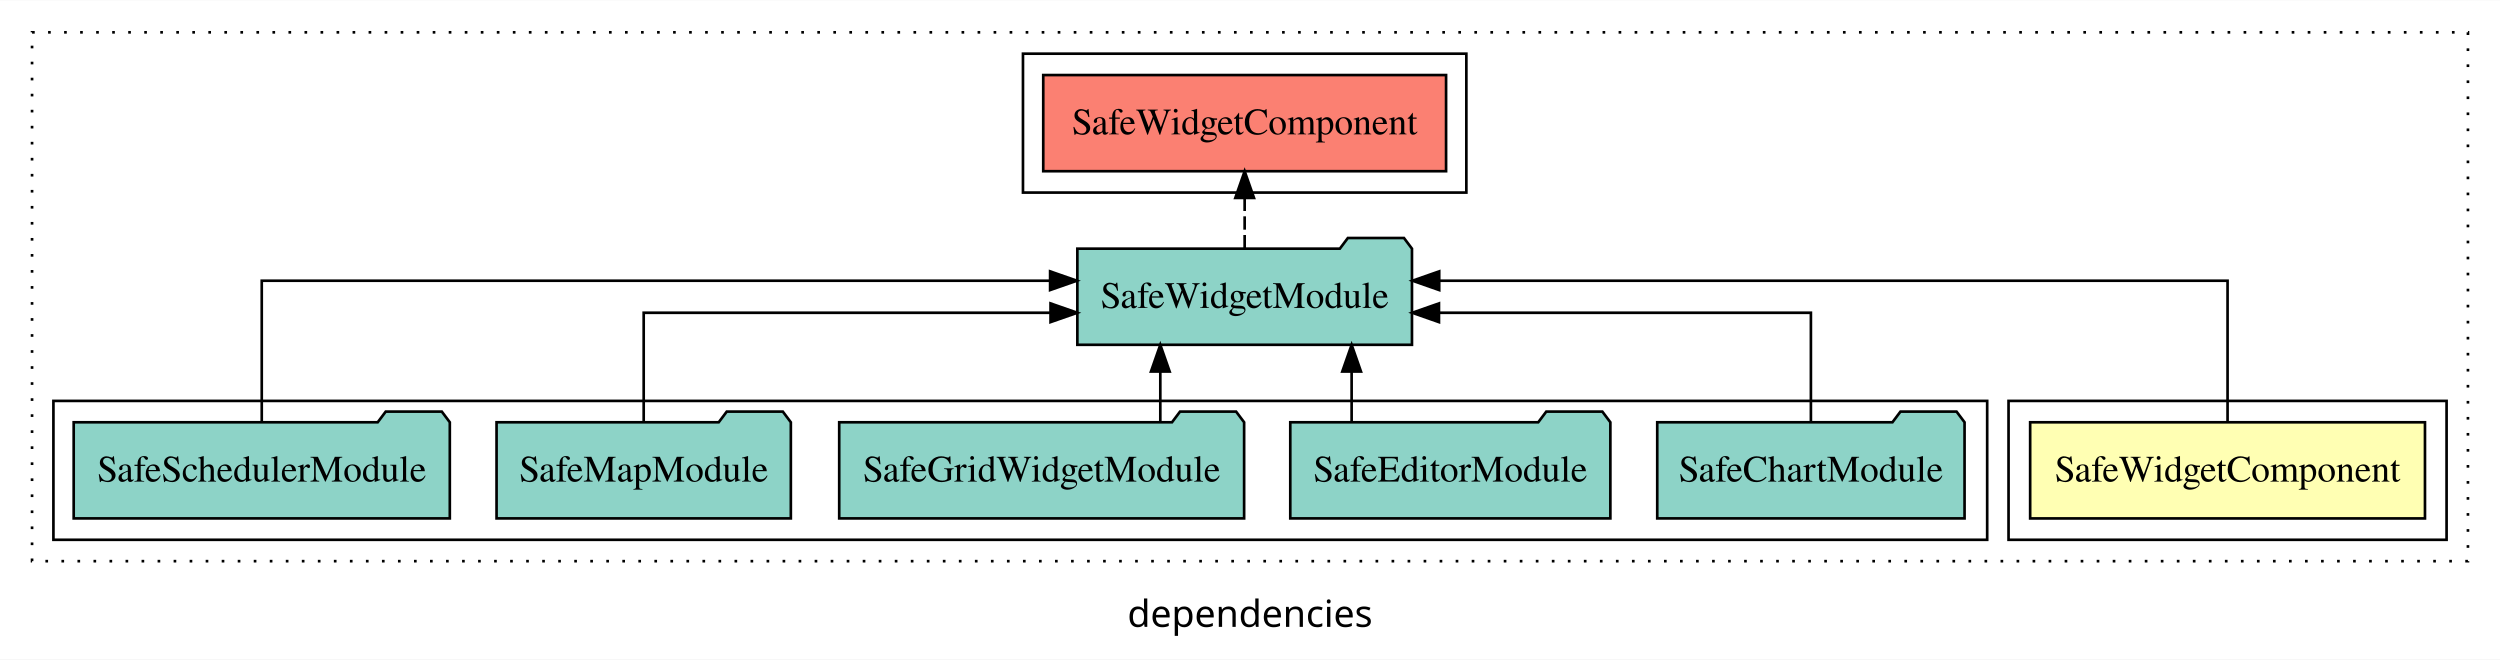
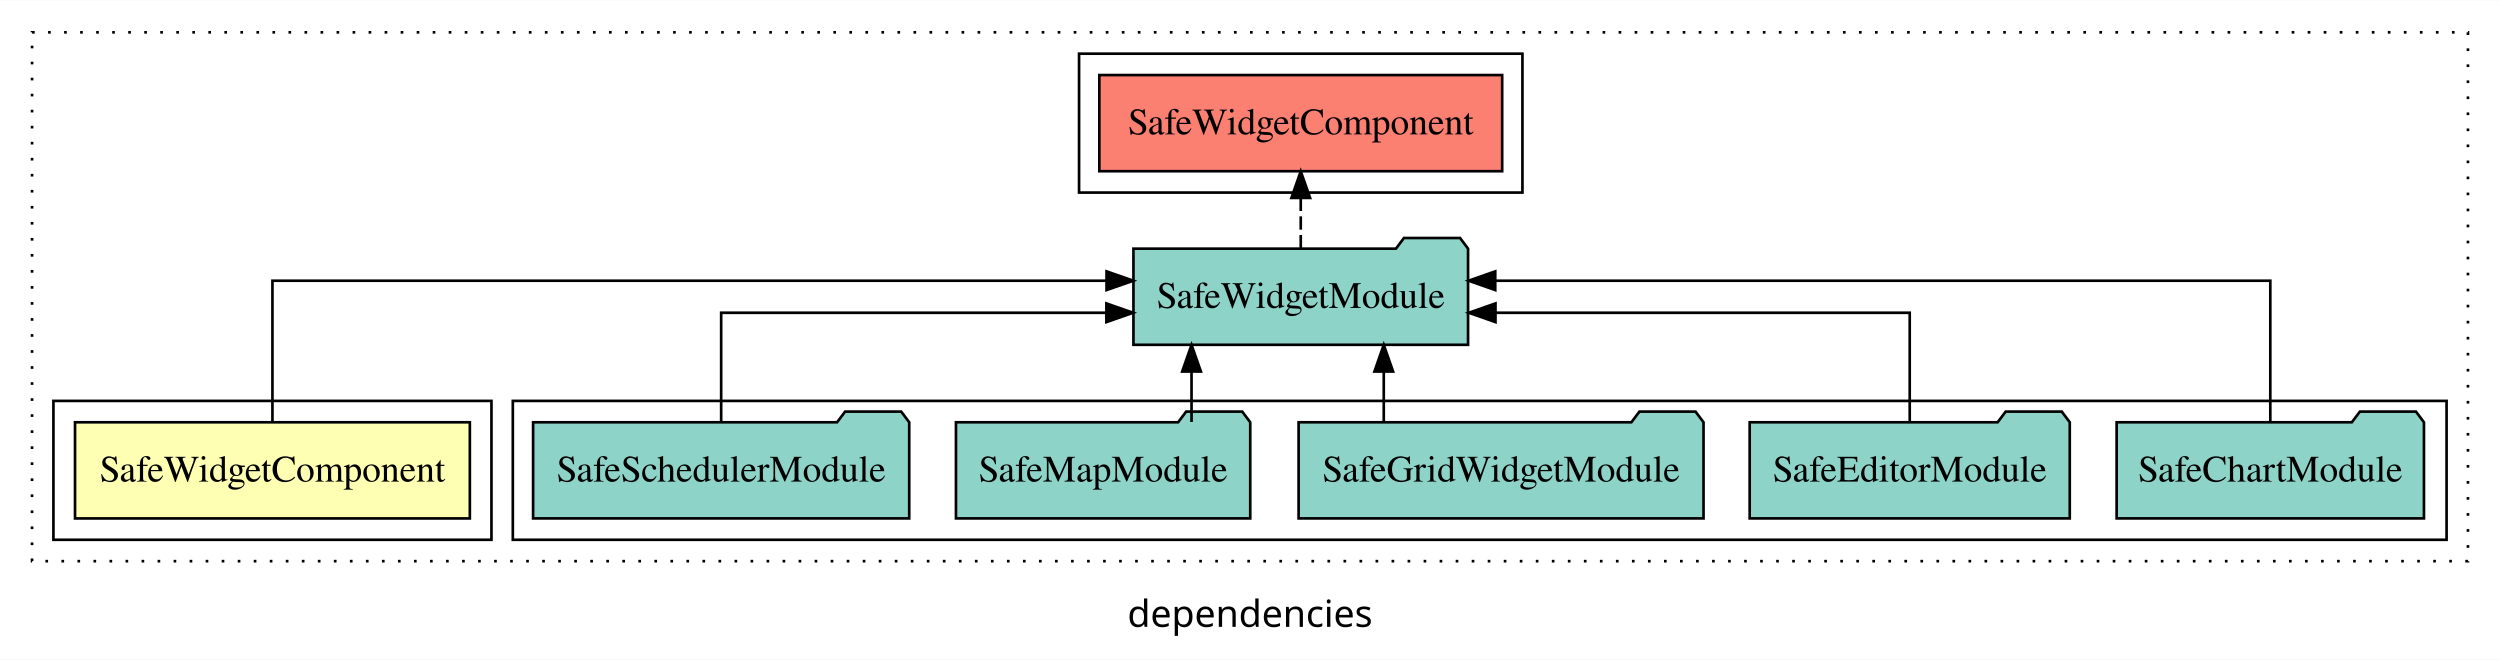
<svg xmlns="http://www.w3.org/2000/svg" width="936pt" height="247pt" viewBox="0.00 0.00 936.00 246.80">
  <g id="graph0" class="graph" transform="scale(1 1) rotate(0) translate(4 242.8)">
    <polygon fill="white" stroke="transparent" points="-4,4 -4,-242.8 932,-242.8 932,4 -4,4" />
    <text text-anchor="middle" x="464" y="-8.2" font-family="sans-serif" font-size="14.00">dependencies</text>
    <g id="clust1" class="cluster">
      <polygon fill="none" stroke="black" stroke-dasharray="1,5" points="8,-32.8 8,-230.8 920,-230.8 920,-32.8 8,-32.8" />
    </g>
-     <g id="clust2" class="cluster">
-       <polygon fill="none" stroke="black" points="748,-40.8 748,-92.8 912,-92.8 912,-40.8 748,-40.8" />
+     <g id="clust4" class="cluster">
+       <polygon fill="none" stroke="black" points="188,-40.8 188,-92.8 912,-92.8 912,-40.8 188,-40.8" />
    </g>
    <g id="clust5" class="cluster">
-       <polygon fill="none" stroke="black" points="379,-170.8 379,-222.8 545,-222.8 545,-170.8 379,-170.8" />
+       <polygon fill="none" stroke="black" points="400,-170.8 400,-222.8 566,-222.8 566,-170.8 400,-170.8" />
    </g>
-     <g id="clust4" class="cluster">
-       <polygon fill="none" stroke="black" points="16,-40.8 16,-92.8 740,-92.8 740,-40.8 16,-40.8" />
+     <g id="clust2" class="cluster">
+       <polygon fill="none" stroke="black" points="16,-40.8 16,-92.8 180,-92.8 180,-40.8 16,-40.8" />
    </g>
    <g id="node1" class="node">
-       <polygon fill="#ffffb3" stroke="black" points="903.91,-84.8 756.09,-84.8 756.09,-48.8 903.91,-48.8 903.91,-84.8" />
-       <text text-anchor="middle" x="830" y="-62.6" font-family="Times,serif" font-size="14.00">SafeWidgetComponent</text>
+       <polygon fill="#ffffb3" stroke="black" points="171.91,-84.8 24.09,-84.8 24.09,-48.8 171.91,-48.8 171.91,-84.8" />
+       <text text-anchor="middle" x="98" y="-62.6" font-family="Times,serif" font-size="14.00">SafeWidgetComponent</text>
    </g>
    <g id="node2" class="node">
-       <polygon fill="#8dd3c7" stroke="black" points="524.64,-149.8 521.64,-153.8 500.64,-153.8 497.64,-149.8 399.36,-149.8 399.36,-113.8 524.64,-113.8 524.64,-149.8" />
-       <text text-anchor="middle" x="462" y="-127.6" font-family="Times,serif" font-size="14.00">SafeWidgetModule</text>
+       <polygon fill="#8dd3c7" stroke="black" points="545.64,-149.8 542.64,-153.8 521.64,-153.8 518.64,-149.8 420.36,-149.8 420.36,-113.8 545.64,-113.8 545.64,-149.8" />
+       <text text-anchor="middle" x="483" y="-127.6" font-family="Times,serif" font-size="14.00">SafeWidgetModule</text>
    </g>
    <g id="edge1" class="edge">
-       <path fill="none" stroke="black" d="M830,-85.08C830,-106.12 830,-137.8 830,-137.8 830,-137.8 534.84,-137.8 534.84,-137.8" />
-       <polygon fill="black" stroke="black" points="534.84,-134.3 524.84,-137.8 534.84,-141.3 534.84,-134.3" />
+       <path fill="none" stroke="black" d="M98,-85.08C98,-106.12 98,-137.8 98,-137.8 98,-137.8 410.29,-137.8 410.29,-137.8" />
+       <polygon fill="black" stroke="black" points="410.29,-141.3 420.29,-137.8 410.29,-134.3 410.29,-141.3" />
    </g>
    <g id="node8" class="node">
-       <polygon fill="#fb8072" stroke="black" points="537.41,-214.8 386.59,-214.8 386.59,-178.8 537.41,-178.8 537.41,-214.8" />
-       <text text-anchor="middle" x="462" y="-192.6" font-family="Times,serif" font-size="14.00">SafeWidgetComponent </text>
+       <polygon fill="#fb8072" stroke="black" points="558.41,-214.8 407.59,-214.8 407.59,-178.8 558.41,-178.8 558.41,-214.8" />
+       <text text-anchor="middle" x="483" y="-192.6" font-family="Times,serif" font-size="14.00">SafeWidgetComponent </text>
    </g>
    <g id="edge7" class="edge">
-       <path fill="none" stroke="black" stroke-dasharray="5,2" d="M462,-149.91C462,-149.91 462,-168.79 462,-168.79" />
-       <polygon fill="black" stroke="black" points="458.5,-168.79 462,-178.79 465.5,-168.79 458.5,-168.79" />
+       <path fill="none" stroke="black" stroke-dasharray="5,2" d="M483,-149.91C483,-149.91 483,-168.79 483,-168.79" />
+       <polygon fill="black" stroke="black" points="479.5,-168.79 483,-178.79 486.5,-168.79 479.5,-168.79" />
    </g>
    <g id="node3" class="node">
-       <polygon fill="#8dd3c7" stroke="black" points="731.53,-84.8 728.53,-88.8 707.53,-88.8 704.53,-84.8 616.47,-84.8 616.47,-48.8 731.53,-48.8 731.53,-84.8" />
-       <text text-anchor="middle" x="674" y="-62.6" font-family="Times,serif" font-size="14.00">SafeChartModule</text>
+       <polygon fill="#8dd3c7" stroke="black" points="903.53,-84.8 900.53,-88.8 879.53,-88.8 876.53,-84.8 788.47,-84.8 788.47,-48.8 903.53,-48.8 903.53,-84.8" />
+       <text text-anchor="middle" x="846" y="-62.6" font-family="Times,serif" font-size="14.00">SafeChartModule</text>
    </g>
    <g id="edge2" class="edge">
-       <path fill="none" stroke="black" d="M674,-84.82C674,-102.17 674,-125.8 674,-125.8 674,-125.8 534.75,-125.8 534.75,-125.8" />
-       <polygon fill="black" stroke="black" points="534.75,-122.3 524.75,-125.8 534.75,-129.3 534.75,-122.3" />
+       <path fill="none" stroke="black" d="M846,-85.08C846,-106.12 846,-137.8 846,-137.8 846,-137.8 555.82,-137.8 555.82,-137.8" />
+       <polygon fill="black" stroke="black" points="555.82,-134.3 545.82,-137.8 555.82,-141.3 555.82,-134.3" />
    </g>
    <g id="node4" class="node">
-       <polygon fill="#8dd3c7" stroke="black" points="598.92,-84.8 595.92,-88.8 574.92,-88.8 571.92,-84.8 479.08,-84.8 479.08,-48.8 598.92,-48.8 598.92,-84.8" />
-       <text text-anchor="middle" x="539" y="-62.6" font-family="Times,serif" font-size="14.00">SafeEditorModule</text>
+       <polygon fill="#8dd3c7" stroke="black" points="770.92,-84.8 767.92,-88.8 746.92,-88.8 743.92,-84.8 651.08,-84.8 651.08,-48.8 770.92,-48.8 770.92,-84.8" />
+       <text text-anchor="middle" x="711" y="-62.6" font-family="Times,serif" font-size="14.00">SafeEditorModule</text>
    </g>
    <g id="edge3" class="edge">
-       <path fill="none" stroke="black" d="M502.05,-84.91C502.05,-84.91 502.05,-103.79 502.05,-103.79" />
-       <polygon fill="black" stroke="black" points="498.55,-103.79 502.05,-113.79 505.55,-103.79 498.55,-103.79" />
+       <path fill="none" stroke="black" d="M711,-84.82C711,-102.17 711,-125.8 711,-125.8 711,-125.8 555.91,-125.8 555.91,-125.8" />
+       <polygon fill="black" stroke="black" points="555.91,-122.3 545.91,-125.8 555.91,-129.3 555.91,-122.3" />
    </g>
    <g id="node5" class="node">
-       <polygon fill="#8dd3c7" stroke="black" points="461.8,-84.8 458.8,-88.8 437.8,-88.8 434.8,-84.8 310.2,-84.8 310.2,-48.8 461.8,-48.8 461.8,-84.8" />
-       <text text-anchor="middle" x="386" y="-62.6" font-family="Times,serif" font-size="14.00">SafeGridWidgetModule</text>
+       <polygon fill="#8dd3c7" stroke="black" points="633.8,-84.8 630.8,-88.8 609.8,-88.8 606.8,-84.8 482.2,-84.8 482.2,-48.8 633.8,-48.8 633.8,-84.8" />
+       <text text-anchor="middle" x="558" y="-62.6" font-family="Times,serif" font-size="14.00">SafeGridWidgetModule</text>
    </g>
    <g id="edge4" class="edge">
-       <path fill="none" stroke="black" d="M430.42,-84.91C430.42,-84.91 430.42,-103.79 430.42,-103.79" />
-       <polygon fill="black" stroke="black" points="426.92,-103.79 430.42,-113.79 433.92,-103.79 426.92,-103.79" />
+       <path fill="none" stroke="black" d="M514.08,-84.91C514.08,-84.91 514.08,-103.79 514.08,-103.79" />
+       <polygon fill="black" stroke="black" points="510.58,-103.79 514.08,-113.79 517.58,-103.79 510.58,-103.79" />
    </g>
    <g id="node6" class="node">
-       <polygon fill="#8dd3c7" stroke="black" points="292.09,-84.8 289.09,-88.8 268.09,-88.8 265.09,-84.8 181.91,-84.8 181.91,-48.8 292.09,-48.8 292.09,-84.8" />
-       <text text-anchor="middle" x="237" y="-62.6" font-family="Times,serif" font-size="14.00">SafeMapModule</text>
+       <polygon fill="#8dd3c7" stroke="black" points="464.09,-84.8 461.09,-88.8 440.09,-88.8 437.09,-84.8 353.91,-84.8 353.91,-48.8 464.09,-48.8 464.09,-84.8" />
+       <text text-anchor="middle" x="409" y="-62.6" font-family="Times,serif" font-size="14.00">SafeMapModule</text>
    </g>
    <g id="edge5" class="edge">
-       <path fill="none" stroke="black" d="M237,-84.82C237,-102.17 237,-125.8 237,-125.8 237,-125.8 389.32,-125.8 389.32,-125.8" />
-       <polygon fill="black" stroke="black" points="389.32,-129.3 399.32,-125.8 389.32,-122.3 389.32,-129.3" />
+       <path fill="none" stroke="black" d="M442.11,-84.91C442.11,-84.91 442.11,-103.79 442.11,-103.79" />
+       <polygon fill="black" stroke="black" points="438.61,-103.79 442.11,-113.79 445.61,-103.79 438.61,-103.79" />
    </g>
    <g id="node7" class="node">
-       <polygon fill="#8dd3c7" stroke="black" points="164.41,-84.8 161.41,-88.8 140.41,-88.8 137.41,-84.8 23.59,-84.8 23.59,-48.8 164.41,-48.8 164.41,-84.8" />
-       <text text-anchor="middle" x="94" y="-62.6" font-family="Times,serif" font-size="14.00">SafeSchedulerModule</text>
+       <polygon fill="#8dd3c7" stroke="black" points="336.41,-84.8 333.41,-88.8 312.41,-88.8 309.41,-84.8 195.59,-84.8 195.59,-48.8 336.41,-48.8 336.41,-84.8" />
+       <text text-anchor="middle" x="266" y="-62.6" font-family="Times,serif" font-size="14.00">SafeSchedulerModule</text>
    </g>
    <g id="edge6" class="edge">
-       <path fill="none" stroke="black" d="M94,-85.08C94,-106.12 94,-137.8 94,-137.8 94,-137.8 389.16,-137.8 389.16,-137.8" />
-       <polygon fill="black" stroke="black" points="389.16,-141.3 399.16,-137.8 389.16,-134.3 389.16,-141.3" />
+       <path fill="none" stroke="black" d="M266,-84.82C266,-102.17 266,-125.8 266,-125.8 266,-125.8 410.23,-125.8 410.23,-125.8" />
+       <polygon fill="black" stroke="black" points="410.23,-129.3 420.23,-125.8 410.23,-122.3 410.23,-129.3" />
    </g>
  </g>
</svg>
